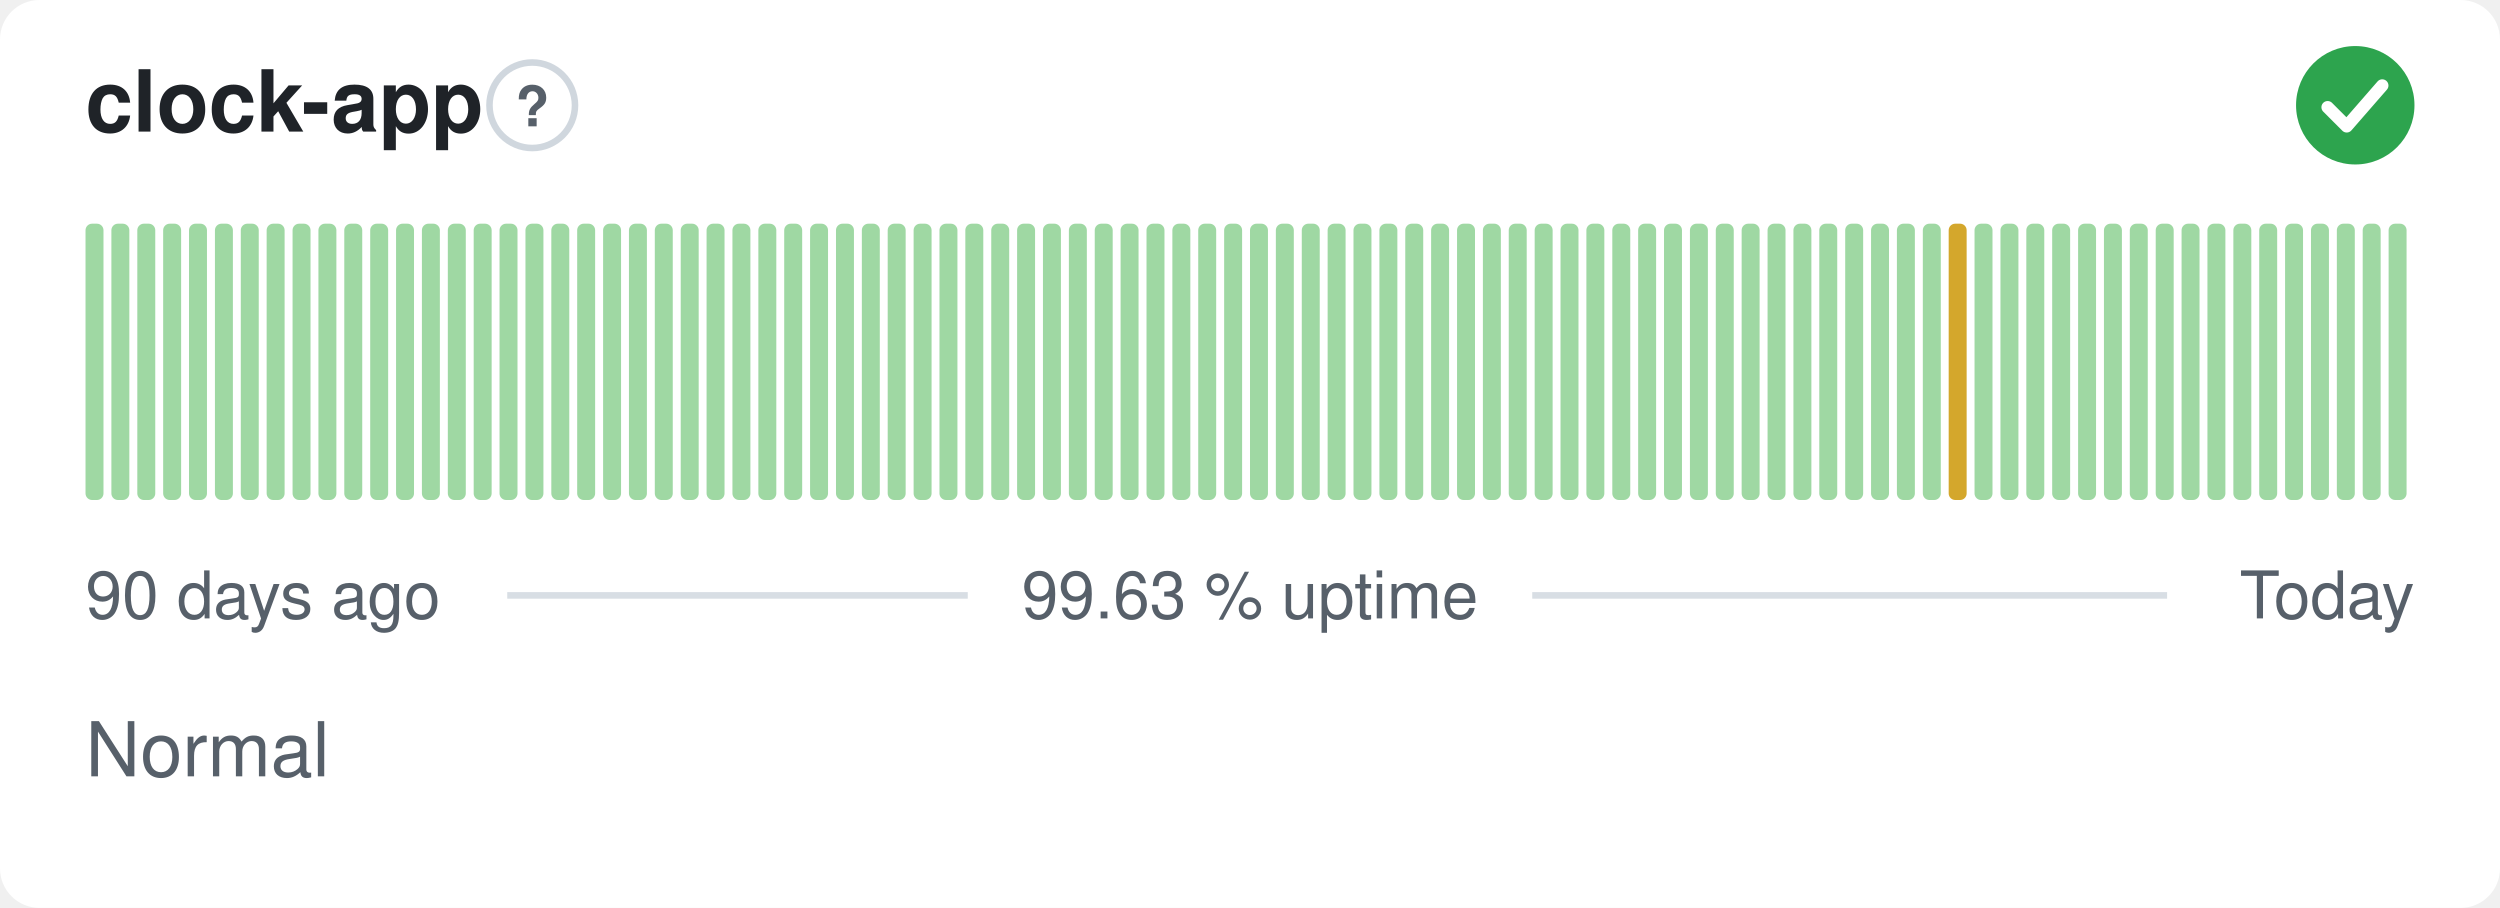
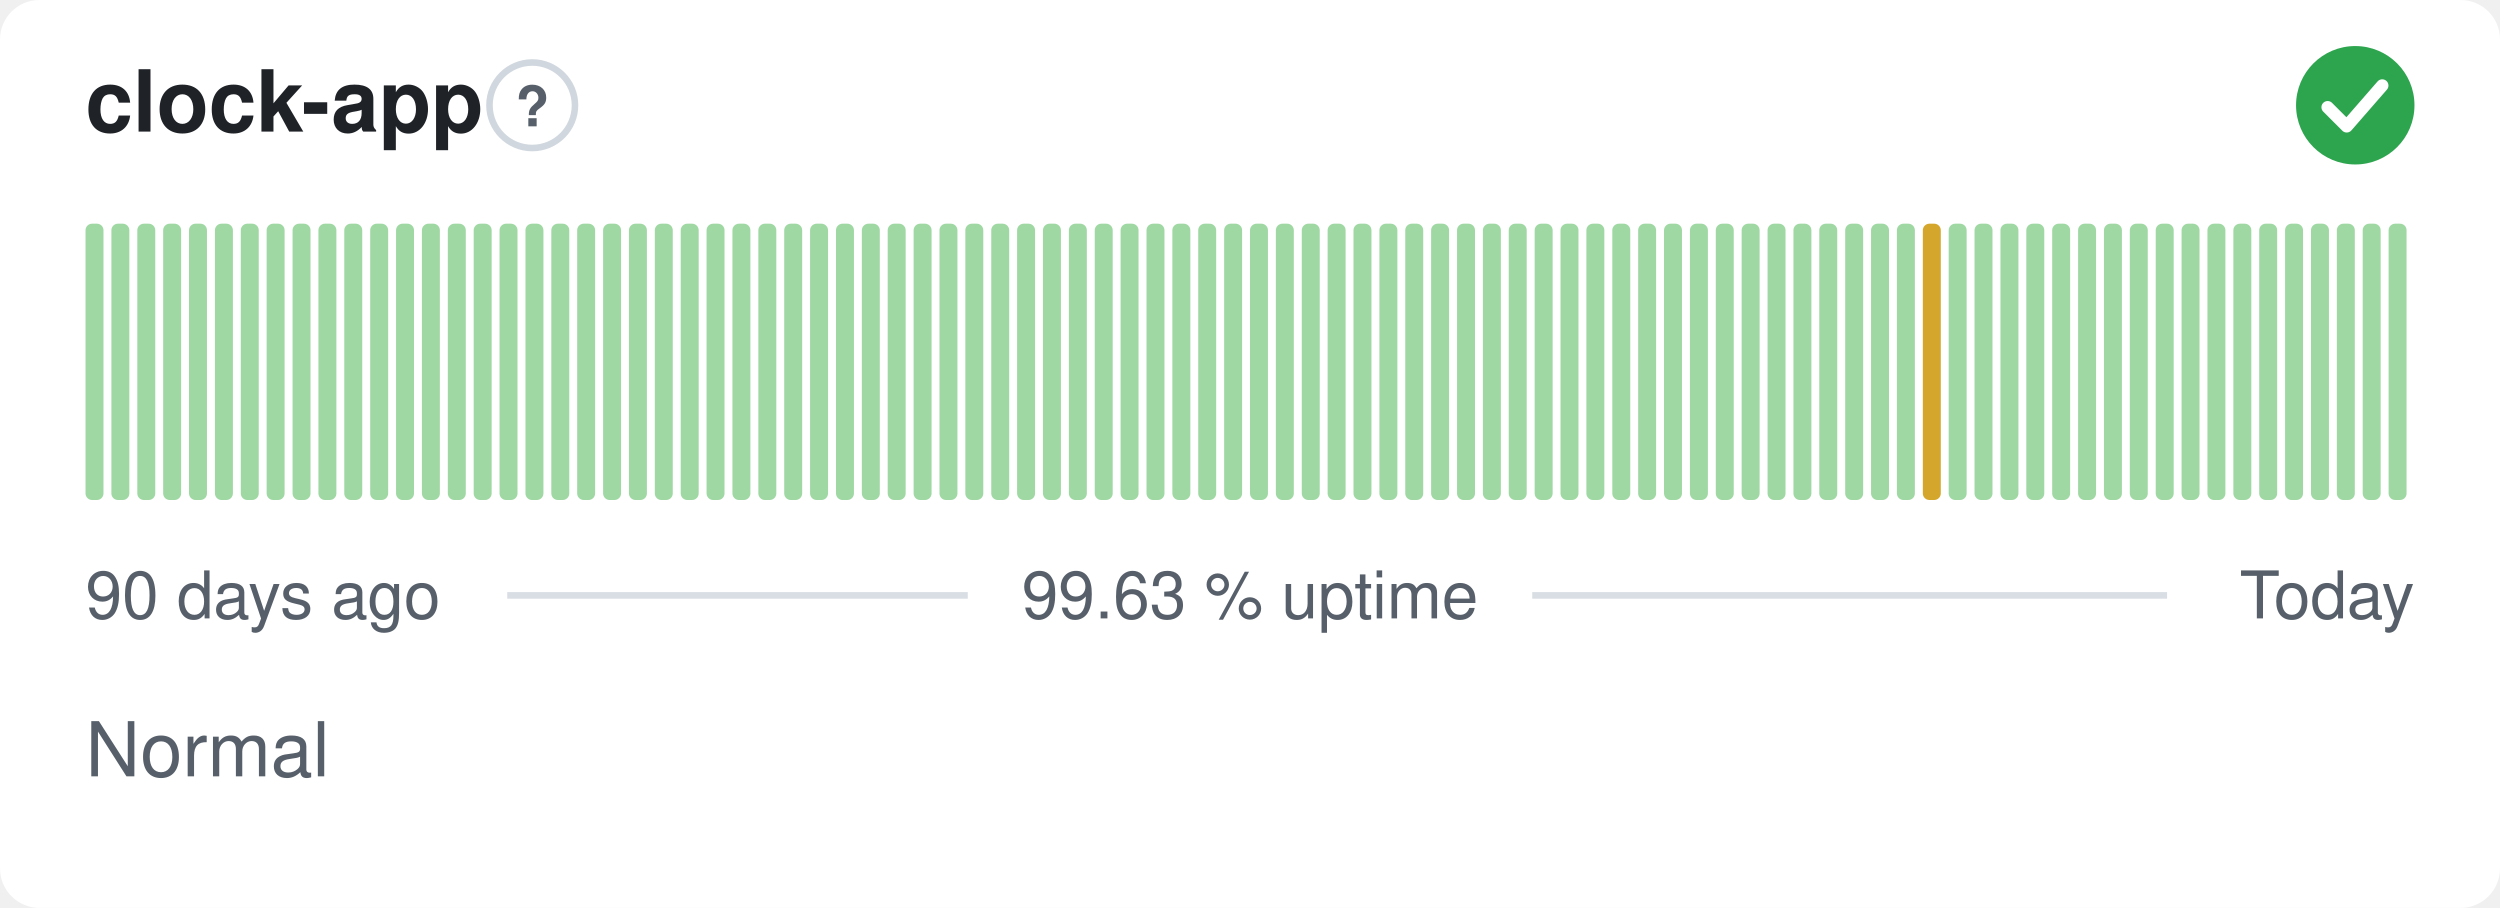
<svg xmlns="http://www.w3.org/2000/svg" width="380" height="138" viewBox="0 0 380 138" role="img" aria-label="clock-app: Normal, 99.63 % uptime over the last 90 days" font-family="-apple-system,BlinkMacSystemFont,'Segoe UI',Helvetica,Arial,sans-serif">
  <style>
    @media (prefers-color-scheme: dark) {
      .bg { fill: #0d1117 }
      .title { fill: #e6edf3 }
      .muted { fill: #8b949e }
      .hint { stroke: #30363d }
      .rule { stroke: #30363d }
      .nodata { fill: #21262d }
    }
  </style>
  <rect class="bg" width="380" height="138" rx="6" fill="#ffffff" />
  <text class="title" x="13" y="20" font-size="13" font-weight="600" fill="#1f2328">clock-app</text>
  <circle class="hint" cx="80.9" cy="16" r="6.5" fill="none" stroke="#d0d7de" stroke-width="1" />
  <text class="muted" x="80.9" y="19.2" text-anchor="middle" font-size="8.5" font-weight="700" fill="#57606a">?</text>
  <circle cx="358" cy="16" r="9" fill="#2da44e" />
  <path d="M353.80 16.30l2.90 2.90 5.40 -6.20" fill="none" stroke="#fff" stroke-width="1.89" stroke-linecap="round" stroke-linejoin="round" />
  <rect x="13.00" y="34.00" width="2.73" height="42.00" rx="1" fill="#9fd8a3" />
  <rect x="16.93" y="34.00" width="2.73" height="42.00" rx="1" fill="#9fd8a3" />
  <rect x="20.87" y="34.00" width="2.73" height="42.00" rx="1" fill="#9fd8a3" />
  <rect x="24.80" y="34.00" width="2.73" height="42.00" rx="1" fill="#9fd8a3" />
  <rect x="28.73" y="34.00" width="2.73" height="42.00" rx="1" fill="#9fd8a3" />
  <rect x="32.67" y="34.00" width="2.73" height="42.00" rx="1" fill="#9fd8a3" />
  <rect x="36.60" y="34.00" width="2.73" height="42.00" rx="1" fill="#9fd8a3" />
  <rect x="40.53" y="34.00" width="2.73" height="42.00" rx="1" fill="#9fd8a3" />
  <rect x="44.47" y="34.00" width="2.73" height="42.00" rx="1" fill="#9fd8a3" />
  <rect x="48.40" y="34.00" width="2.73" height="42.00" rx="1" fill="#9fd8a3" />
  <rect x="52.33" y="34.00" width="2.73" height="42.00" rx="1" fill="#9fd8a3" />
  <rect x="56.27" y="34.00" width="2.73" height="42.00" rx="1" fill="#9fd8a3" />
  <rect x="60.20" y="34.00" width="2.73" height="42.00" rx="1" fill="#9fd8a3" />
  <rect x="64.13" y="34.00" width="2.73" height="42.00" rx="1" fill="#9fd8a3" />
  <rect x="68.07" y="34.00" width="2.73" height="42.00" rx="1" fill="#9fd8a3" />
  <rect x="72.00" y="34.00" width="2.73" height="42.00" rx="1" fill="#9fd8a3" />
  <rect x="75.93" y="34.00" width="2.73" height="42.00" rx="1" fill="#9fd8a3" />
  <rect x="79.87" y="34.00" width="2.73" height="42.00" rx="1" fill="#9fd8a3" />
  <rect x="83.80" y="34.00" width="2.73" height="42.00" rx="1" fill="#9fd8a3" />
  <rect x="87.73" y="34.00" width="2.73" height="42.00" rx="1" fill="#9fd8a3" />
  <rect x="91.67" y="34.00" width="2.73" height="42.00" rx="1" fill="#9fd8a3" />
  <rect x="95.60" y="34.00" width="2.73" height="42.00" rx="1" fill="#9fd8a3" />
  <rect x="99.53" y="34.00" width="2.73" height="42.00" rx="1" fill="#9fd8a3" />
  <rect x="103.47" y="34.00" width="2.73" height="42.00" rx="1" fill="#9fd8a3" />
  <rect x="107.40" y="34.00" width="2.73" height="42.00" rx="1" fill="#9fd8a3" />
  <rect x="111.33" y="34.00" width="2.73" height="42.00" rx="1" fill="#9fd8a3" />
  <rect x="115.27" y="34.00" width="2.73" height="42.00" rx="1" fill="#9fd8a3" />
  <rect x="119.20" y="34.00" width="2.73" height="42.00" rx="1" fill="#9fd8a3" />
  <rect x="123.13" y="34.00" width="2.73" height="42.00" rx="1" fill="#9fd8a3" />
  <rect x="127.07" y="34.00" width="2.73" height="42.00" rx="1" fill="#9fd8a3" />
  <rect x="131.00" y="34.00" width="2.73" height="42.00" rx="1" fill="#9fd8a3" />
  <rect x="134.93" y="34.00" width="2.73" height="42.00" rx="1" fill="#9fd8a3" />
  <rect x="138.87" y="34.00" width="2.73" height="42.00" rx="1" fill="#9fd8a3" />
  <rect x="142.80" y="34.00" width="2.73" height="42.00" rx="1" fill="#9fd8a3" />
  <rect x="146.73" y="34.00" width="2.73" height="42.00" rx="1" fill="#9fd8a3" />
  <rect x="150.67" y="34.00" width="2.73" height="42.00" rx="1" fill="#9fd8a3" />
  <rect x="154.60" y="34.00" width="2.73" height="42.00" rx="1" fill="#9fd8a3" />
  <rect x="158.53" y="34.00" width="2.73" height="42.00" rx="1" fill="#9fd8a3" />
  <rect x="162.47" y="34.00" width="2.73" height="42.00" rx="1" fill="#9fd8a3" />
  <rect x="166.40" y="34.00" width="2.73" height="42.00" rx="1" fill="#9fd8a3" />
  <rect x="170.33" y="34.00" width="2.73" height="42.00" rx="1" fill="#9fd8a3" />
  <rect x="174.27" y="34.00" width="2.73" height="42.00" rx="1" fill="#9fd8a3" />
  <rect x="178.20" y="34.00" width="2.73" height="42.00" rx="1" fill="#9fd8a3" />
  <rect x="182.13" y="34.00" width="2.73" height="42.00" rx="1" fill="#9fd8a3" />
  <rect x="186.07" y="34.00" width="2.73" height="42.00" rx="1" fill="#9fd8a3" />
  <rect x="190.00" y="34.00" width="2.73" height="42.00" rx="1" fill="#9fd8a3" />
  <rect x="193.93" y="34.00" width="2.73" height="42.00" rx="1" fill="#9fd8a3" />
  <rect x="197.87" y="34.00" width="2.73" height="42.00" rx="1" fill="#9fd8a3" />
  <rect x="201.80" y="34.00" width="2.73" height="42.00" rx="1" fill="#9fd8a3" />
  <rect x="205.73" y="34.00" width="2.73" height="42.00" rx="1" fill="#9fd8a3" />
  <rect x="209.67" y="34.00" width="2.73" height="42.00" rx="1" fill="#9fd8a3" />
  <rect x="213.60" y="34.00" width="2.73" height="42.00" rx="1" fill="#9fd8a3" />
  <rect x="217.53" y="34.00" width="2.73" height="42.00" rx="1" fill="#9fd8a3" />
  <rect x="221.47" y="34.00" width="2.73" height="42.00" rx="1" fill="#9fd8a3" />
  <rect x="225.40" y="34.00" width="2.73" height="42.00" rx="1" fill="#9fd8a3" />
  <rect x="229.33" y="34.00" width="2.73" height="42.00" rx="1" fill="#9fd8a3" />
  <rect x="233.27" y="34.00" width="2.73" height="42.00" rx="1" fill="#9fd8a3" />
  <rect x="237.20" y="34.00" width="2.73" height="42.00" rx="1" fill="#9fd8a3" />
  <rect x="241.13" y="34.00" width="2.73" height="42.00" rx="1" fill="#9fd8a3" />
  <rect x="245.07" y="34.00" width="2.73" height="42.00" rx="1" fill="#9fd8a3" />
  <rect x="249.00" y="34.00" width="2.73" height="42.00" rx="1" fill="#9fd8a3" />
  <rect x="252.93" y="34.00" width="2.73" height="42.00" rx="1" fill="#9fd8a3" />
  <rect x="256.87" y="34.00" width="2.73" height="42.00" rx="1" fill="#9fd8a3" />
  <rect x="260.80" y="34.00" width="2.73" height="42.00" rx="1" fill="#9fd8a3" />
  <rect x="264.73" y="34.00" width="2.73" height="42.00" rx="1" fill="#9fd8a3" />
  <rect x="268.67" y="34.00" width="2.73" height="42.00" rx="1" fill="#9fd8a3" />
  <rect x="272.60" y="34.00" width="2.73" height="42.00" rx="1" fill="#9fd8a3" />
  <rect x="276.53" y="34.00" width="2.73" height="42.00" rx="1" fill="#9fd8a3" />
  <rect x="280.47" y="34.00" width="2.73" height="42.00" rx="1" fill="#9fd8a3" />
  <rect x="284.40" y="34.00" width="2.73" height="42.00" rx="1" fill="#9fd8a3" />
  <rect x="288.33" y="34.00" width="2.73" height="42.00" rx="1" fill="#9fd8a3" />
-   <rect x="292.27" y="34.00" width="2.73" height="42.00" rx="1" fill="#9fd8a3" />
-   <rect x="296.20" y="34.00" width="2.73" height="42.00" rx="1" fill="#d4a72c" />
+   <rect x="292.27" y="34.00" width="2.73" height="42.00" rx="1" fill="#d4a72c" />
+   <rect x="296.20" y="34.00" width="2.73" height="42.00" rx="1" fill="#9fd8a3" />
  <rect x="300.13" y="34.00" width="2.73" height="42.00" rx="1" fill="#9fd8a3" />
  <rect x="304.07" y="34.00" width="2.73" height="42.00" rx="1" fill="#9fd8a3" />
  <rect x="308.00" y="34.00" width="2.73" height="42.00" rx="1" fill="#9fd8a3" />
  <rect x="311.93" y="34.00" width="2.73" height="42.00" rx="1" fill="#9fd8a3" />
  <rect x="315.87" y="34.00" width="2.73" height="42.00" rx="1" fill="#9fd8a3" />
  <rect x="319.80" y="34.00" width="2.73" height="42.00" rx="1" fill="#9fd8a3" />
  <rect x="323.73" y="34.00" width="2.73" height="42.00" rx="1" fill="#9fd8a3" />
  <rect x="327.67" y="34.00" width="2.73" height="42.00" rx="1" fill="#9fd8a3" />
  <rect x="331.60" y="34.00" width="2.73" height="42.00" rx="1" fill="#9fd8a3" />
  <rect x="335.53" y="34.00" width="2.73" height="42.00" rx="1" fill="#9fd8a3" />
  <rect x="339.47" y="34.00" width="2.73" height="42.00" rx="1" fill="#9fd8a3" />
  <rect x="343.40" y="34.00" width="2.73" height="42.00" rx="1" fill="#9fd8a3" />
  <rect x="347.33" y="34.00" width="2.73" height="42.00" rx="1" fill="#9fd8a3" />
  <rect x="351.27" y="34.00" width="2.73" height="42.00" rx="1" fill="#9fd8a3" />
  <rect x="355.20" y="34.00" width="2.73" height="42.00" rx="1" fill="#9fd8a3" />
  <rect x="359.13" y="34.00" width="2.73" height="42.00" rx="1" fill="#9fd8a3" />
  <rect x="363.07" y="34.00" width="2.73" height="42.00" rx="1" fill="#9fd8a3" />
  <text class="muted" x="13" y="94" font-size="10" fill="#57606a">90 days ago</text>
  <text class="muted" x="190" y="94" text-anchor="middle" font-size="10" fill="#57606a">99.63 % uptime</text>
  <text class="muted" x="367" y="94" text-anchor="end" font-size="10" fill="#57606a">Today</text>
  <line class="rule" x1="77.1" y1="90.5" x2="147.1" y2="90.5" stroke="#d8dee4" stroke-width="1" />
  <line class="rule" x1="232.9" y1="90.5" x2="329.4" y2="90.5" stroke="#d8dee4" stroke-width="1" />
  <text class="muted" x="13" y="118" font-size="11.5" fill="#57606a">Normal</text>
</svg>
